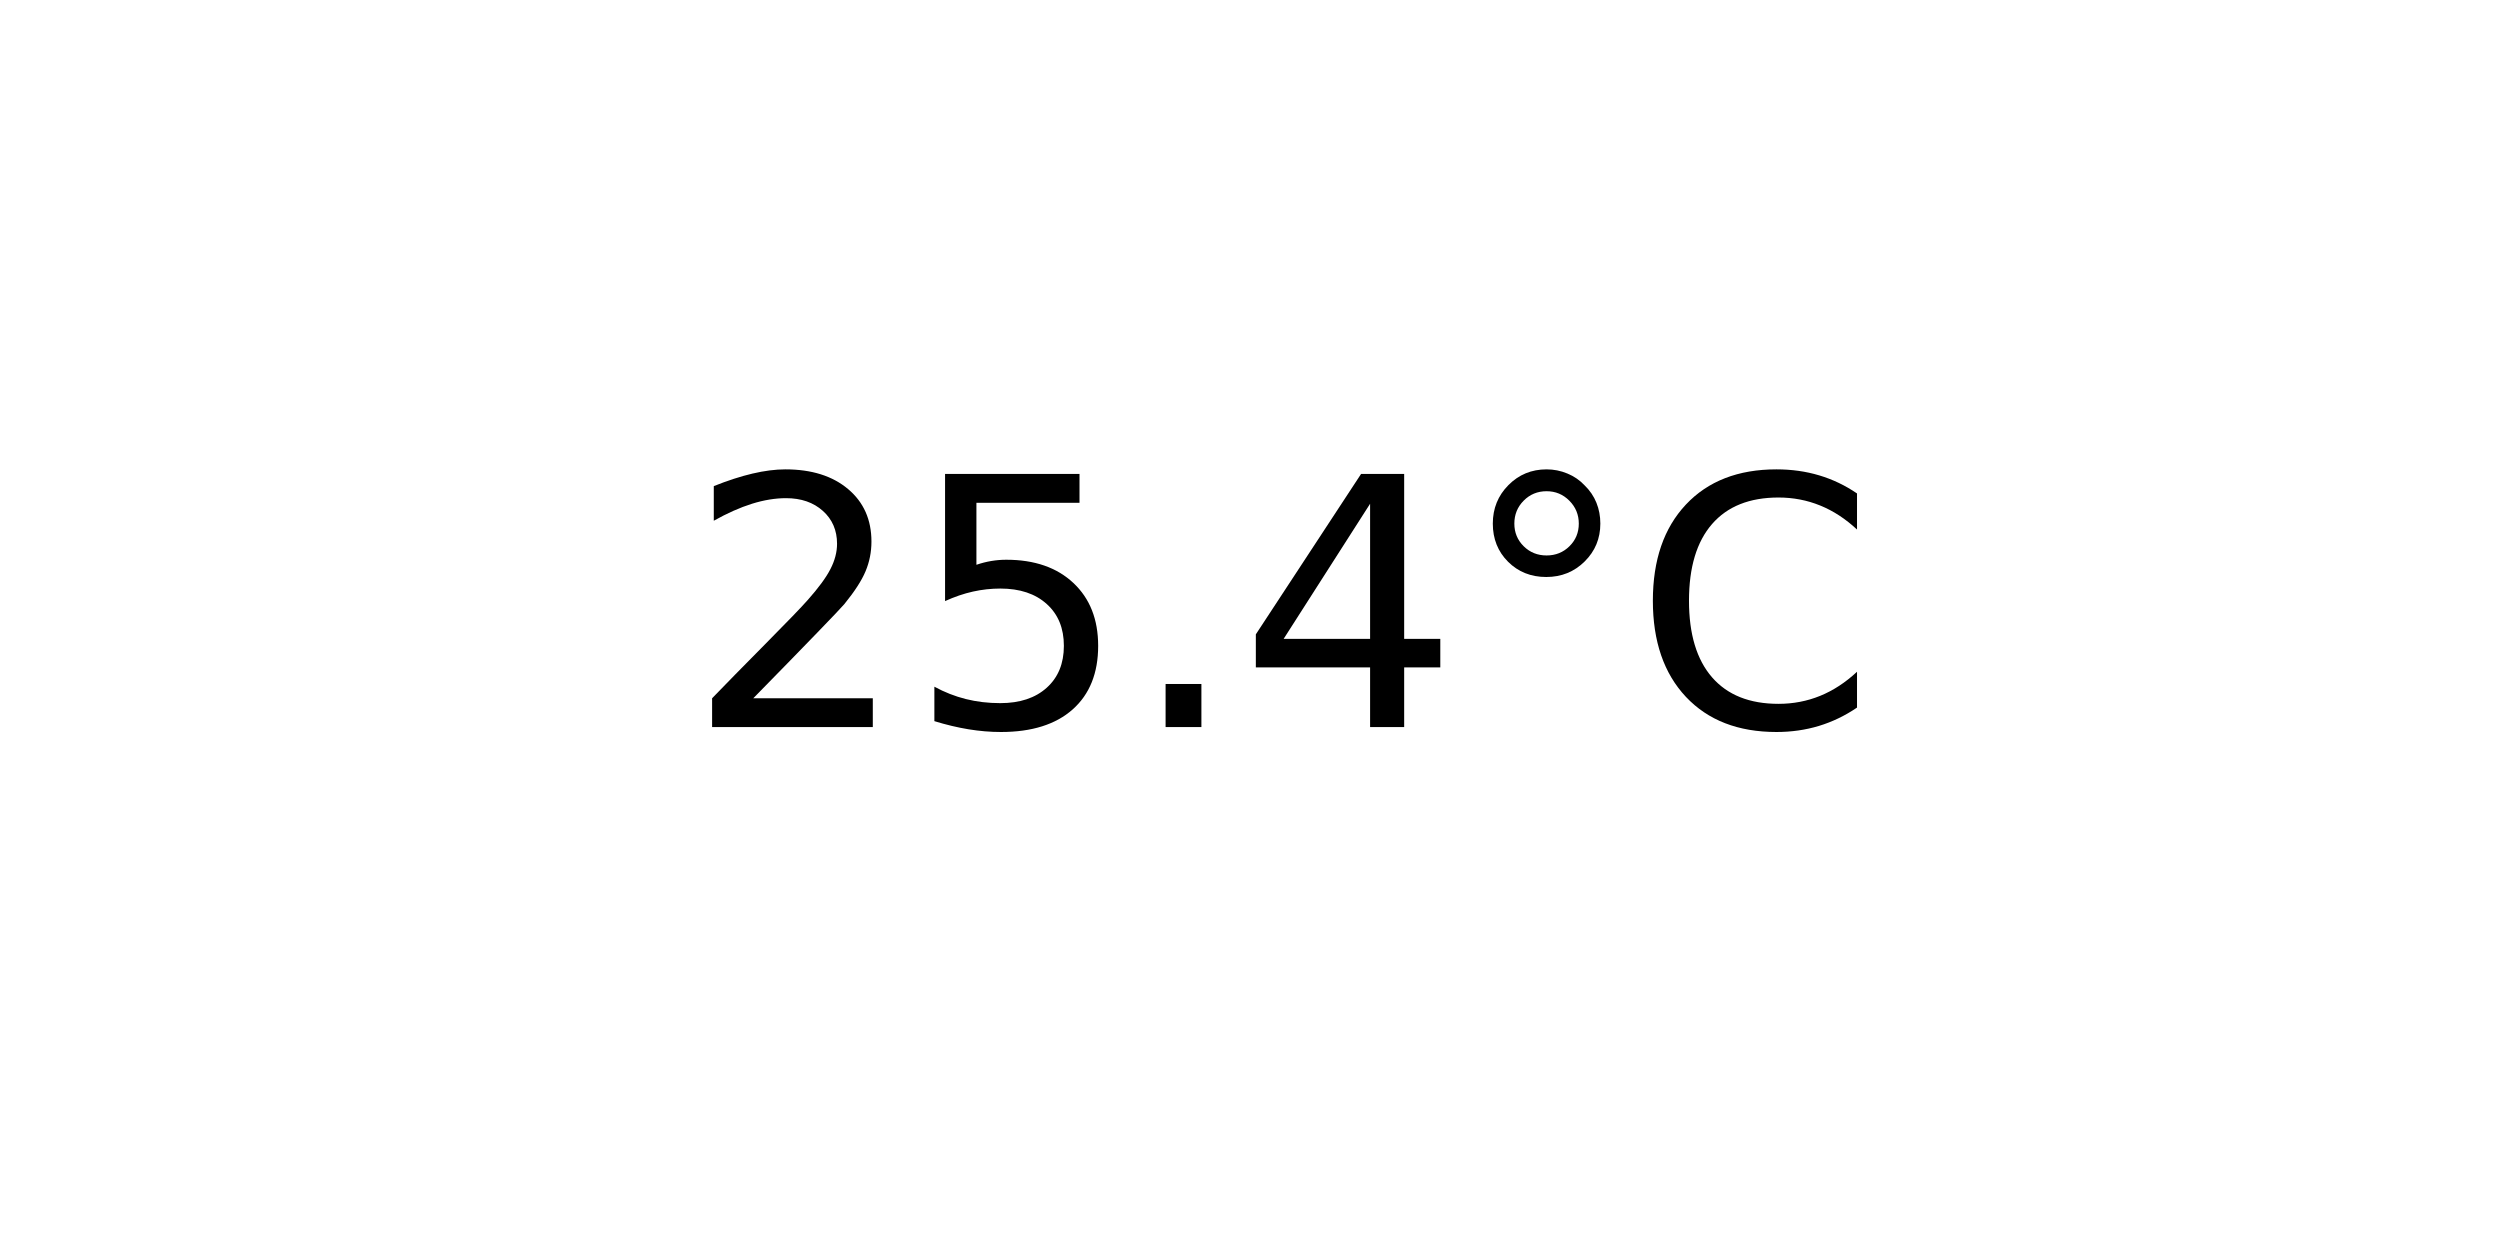
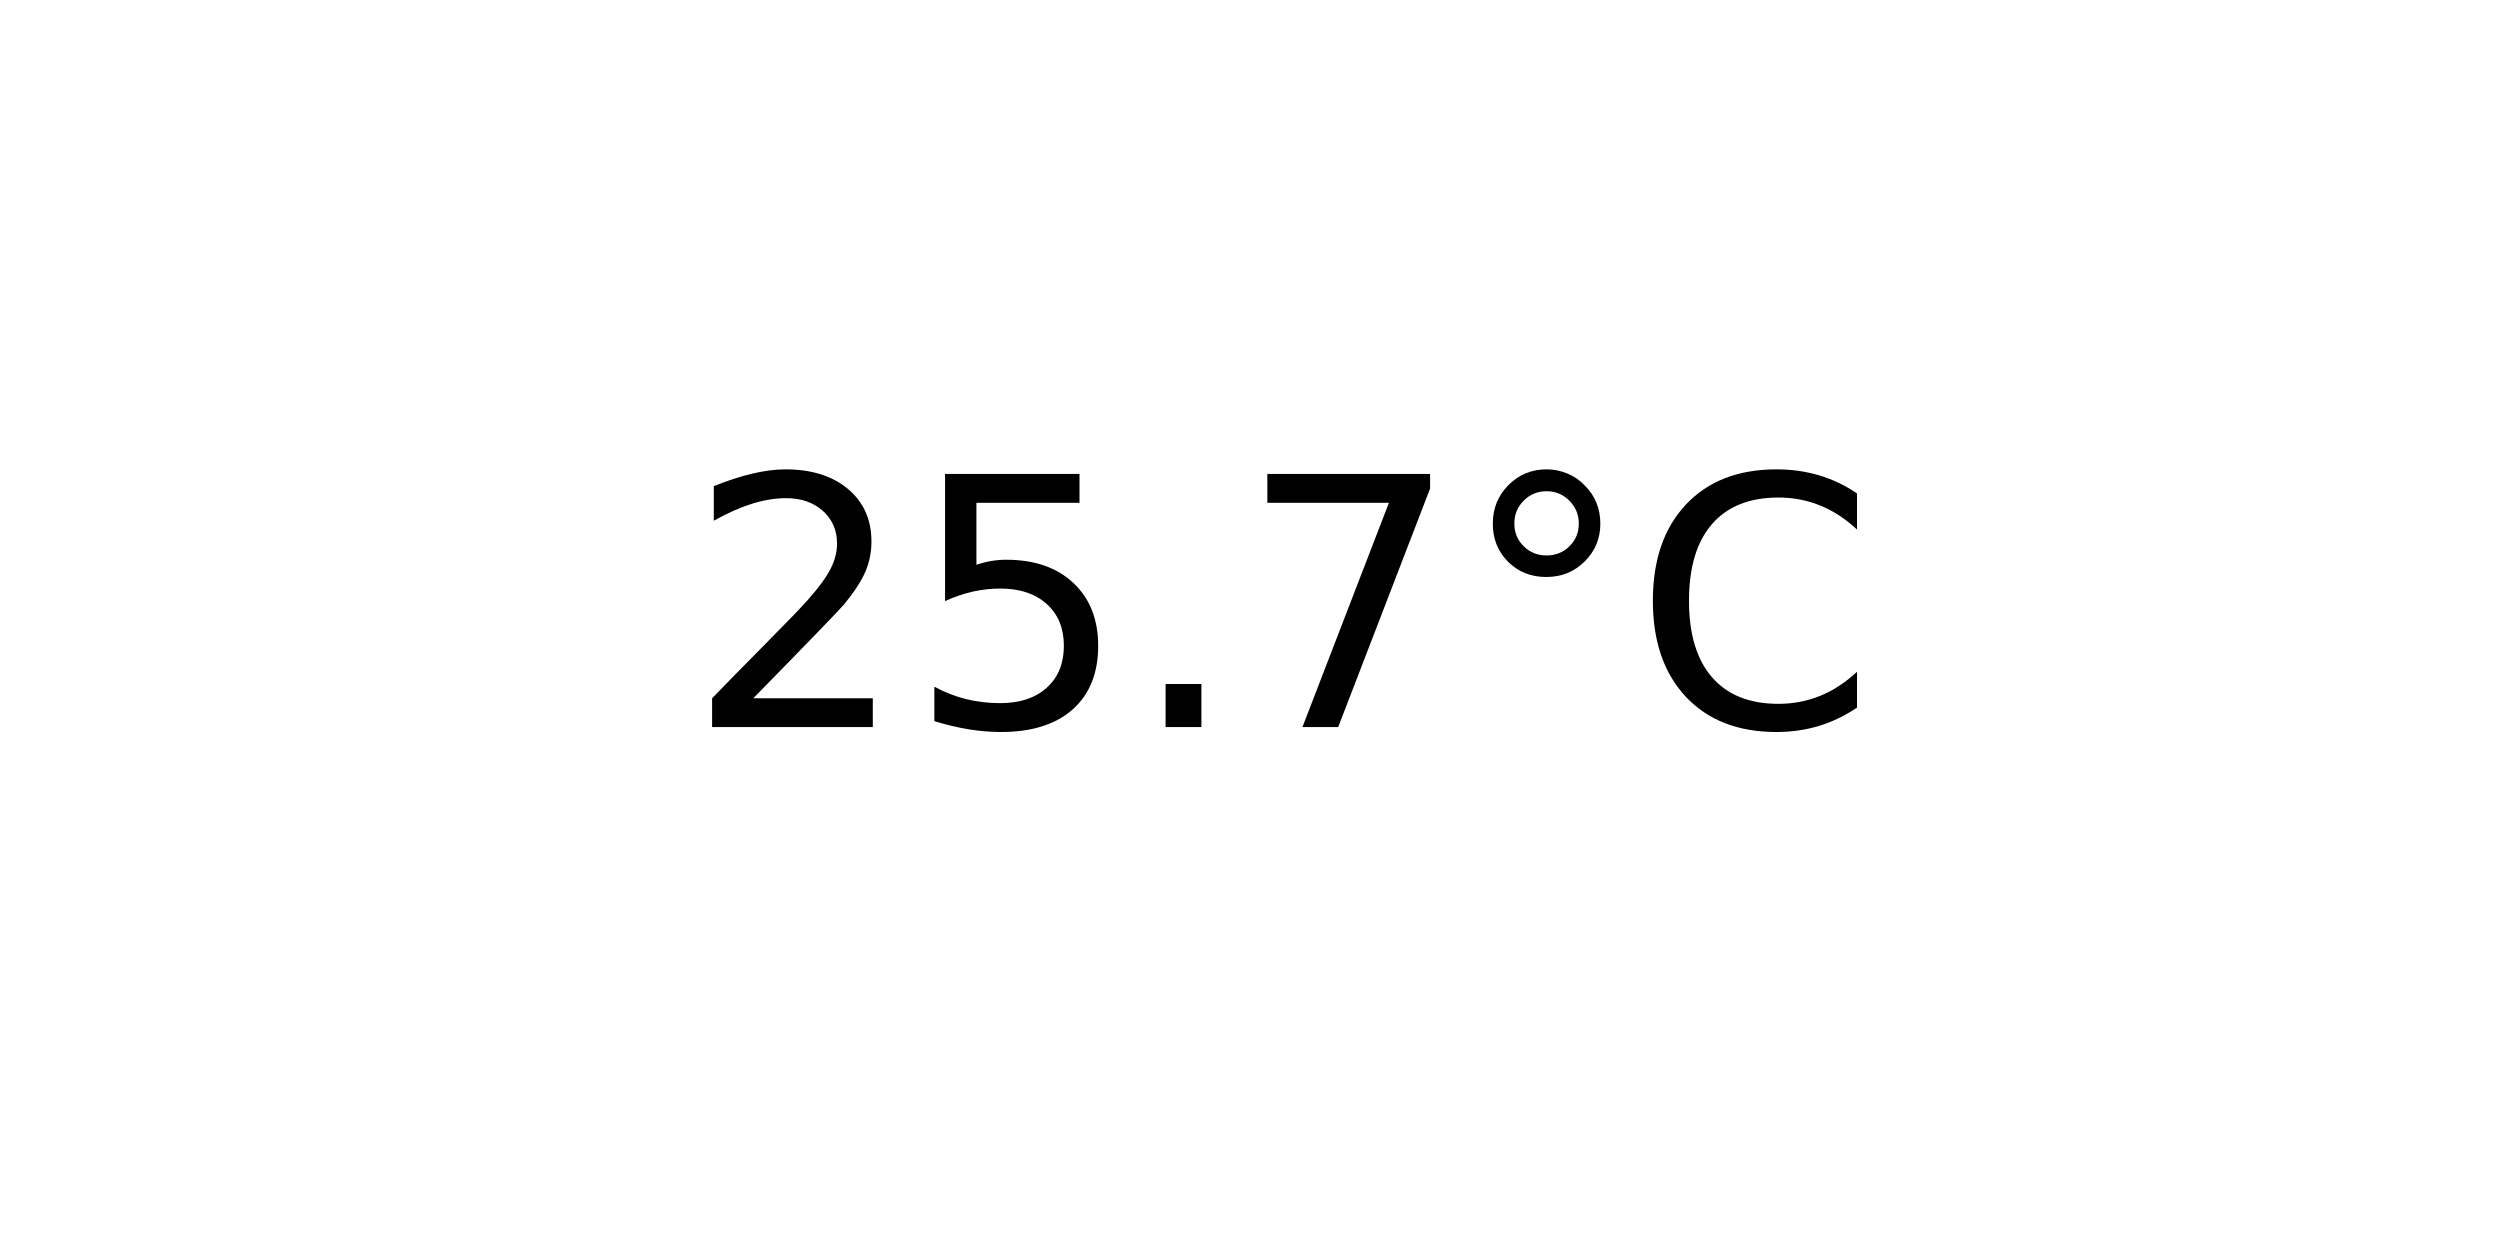
<svg xmlns="http://www.w3.org/2000/svg" xmlns:xlink="http://www.w3.org/1999/xlink" width="72pt" height="36pt" viewBox="0 0 72 36" version="1.1">
  <defs>
    <style type="text/css">*{stroke-linejoin: round; stroke-linecap: butt}</style>
  </defs>
  <g id="figure_1">
    <g id="axes_1">
      <g id="text_1">
        <g transform="translate(19.77578 20.93937) scale(0.1 -0.1)">
          <defs>
            <path id="DejaVuSans-32" d="M 1228 531  L 3431 531  L 3431 0  L 469 0  L 469 531  Q 828 903 1448 1529  Q 2069 2156 2228 2338  Q 2531 2678 2651 2914  Q 2772 3150 2772 3378  Q 2772 3750 2511 3984  Q 2250 4219 1831 4219  Q 1534 4219 1204 4116  Q 875 4013 500 3803  L 500 4441  Q 881 4594 1212 4672  Q 1544 4750 1819 4750  Q 2544 4750 2975 4387  Q 3406 4025 3406 3419  Q 3406 3131 3298 2873  Q 3191 2616 2906 2266  Q 2828 2175 2409 1742  Q 1991 1309 1228 531  z " transform="scale(0.015625)" />
            <path id="DejaVuSans-35" d="M 691 4666  L 3169 4666  L 3169 4134  L 1269 4134  L 1269 2991  Q 1406 3038 1543 3061  Q 1681 3084 1819 3084  Q 2600 3084 3056 2656  Q 3513 2228 3513 1497  Q 3513 744 3044 326  Q 2575 -91 1722 -91  Q 1428 -91 1123 -41  Q 819 9 494 109  L 494 744  Q 775 591 1075 516  Q 1375 441 1709 441  Q 2250 441 2565 725  Q 2881 1009 2881 1497  Q 2881 1984 2565 2268  Q 2250 2553 1709 2553  Q 1456 2553 1204 2497  Q 953 2441 691 2322  L 691 4666  z " transform="scale(0.015625)" />
            <path id="DejaVuSans-2e" d="M 684 794  L 1344 794  L 1344 0  L 684 0  L 684 794  z " transform="scale(0.015625)" />
-             <path id="DejaVuSans-34" d="M 2419 4116  L 825 1625  L 2419 1625  L 2419 4116  z M 2253 4666  L 3047 4666  L 3047 1625  L 3713 1625  L 3713 1100  L 3047 1100  L 3047 0  L 2419 0  L 2419 1100  L 313 1100  L 313 1709  L 2253 4666  z " transform="scale(0.015625)" />
+             <path id="DejaVuSans-37" d="M 525 4666  L 3525 4666  L 3525 4397  L 1831 0  L 1172 0  L 2766 4134  L 525 4134  L 525 4666  z " transform="scale(0.015625)" />
            <path id="DejaVuSans-b0" d="M 1600 4347  Q 1350 4347 1178 4173  Q 1006 4000 1006 3750  Q 1006 3503 1178 3333  Q 1350 3163 1600 3163  Q 1850 3163 2022 3333  Q 2194 3503 2194 3750  Q 2194 3997 2020 4172  Q 1847 4347 1600 4347  z M 1600 4750  Q 1800 4750 1984 4673  Q 2169 4597 2303 4453  Q 2447 4313 2519 4134  Q 2591 3956 2591 3750  Q 2591 3338 2302 3052  Q 2013 2766 1594 2766  Q 1172 2766 890 3047  Q 609 3328 609 3750  Q 609 4169 896 4459  Q 1184 4750 1600 4750  z " transform="scale(0.015625)" />
            <path id="DejaVuSans-43" d="M 4122 4306  L 4122 3641  Q 3803 3938 3442 4084  Q 3081 4231 2675 4231  Q 1875 4231 1450 3742  Q 1025 3253 1025 2328  Q 1025 1406 1450 917  Q 1875 428 2675 428  Q 3081 428 3442 575  Q 3803 722 4122 1019  L 4122 359  Q 3791 134 3420 21  Q 3050 -91 2638 -91  Q 1578 -91 968 557  Q 359 1206 359 2328  Q 359 3453 968 4101  Q 1578 4750 2638 4750  Q 3056 4750 3426 4639  Q 3797 4528 4122 4306  z " transform="scale(0.015625)" />
          </defs>
          <use xlink:href="#DejaVuSans-32" />
          <use xlink:href="#DejaVuSans-35" x="63.623" />
          <use xlink:href="#DejaVuSans-2e" x="127.246" />
-           <use xlink:href="#DejaVuSans-34" x="159.033" />
+           <use xlink:href="#DejaVuSans-37" x="159.033" />
          <use xlink:href="#DejaVuSans-b0" x="222.656" />
          <use xlink:href="#DejaVuSans-43" x="272.656" />
        </g>
      </g>
    </g>
  </g>
</svg>
